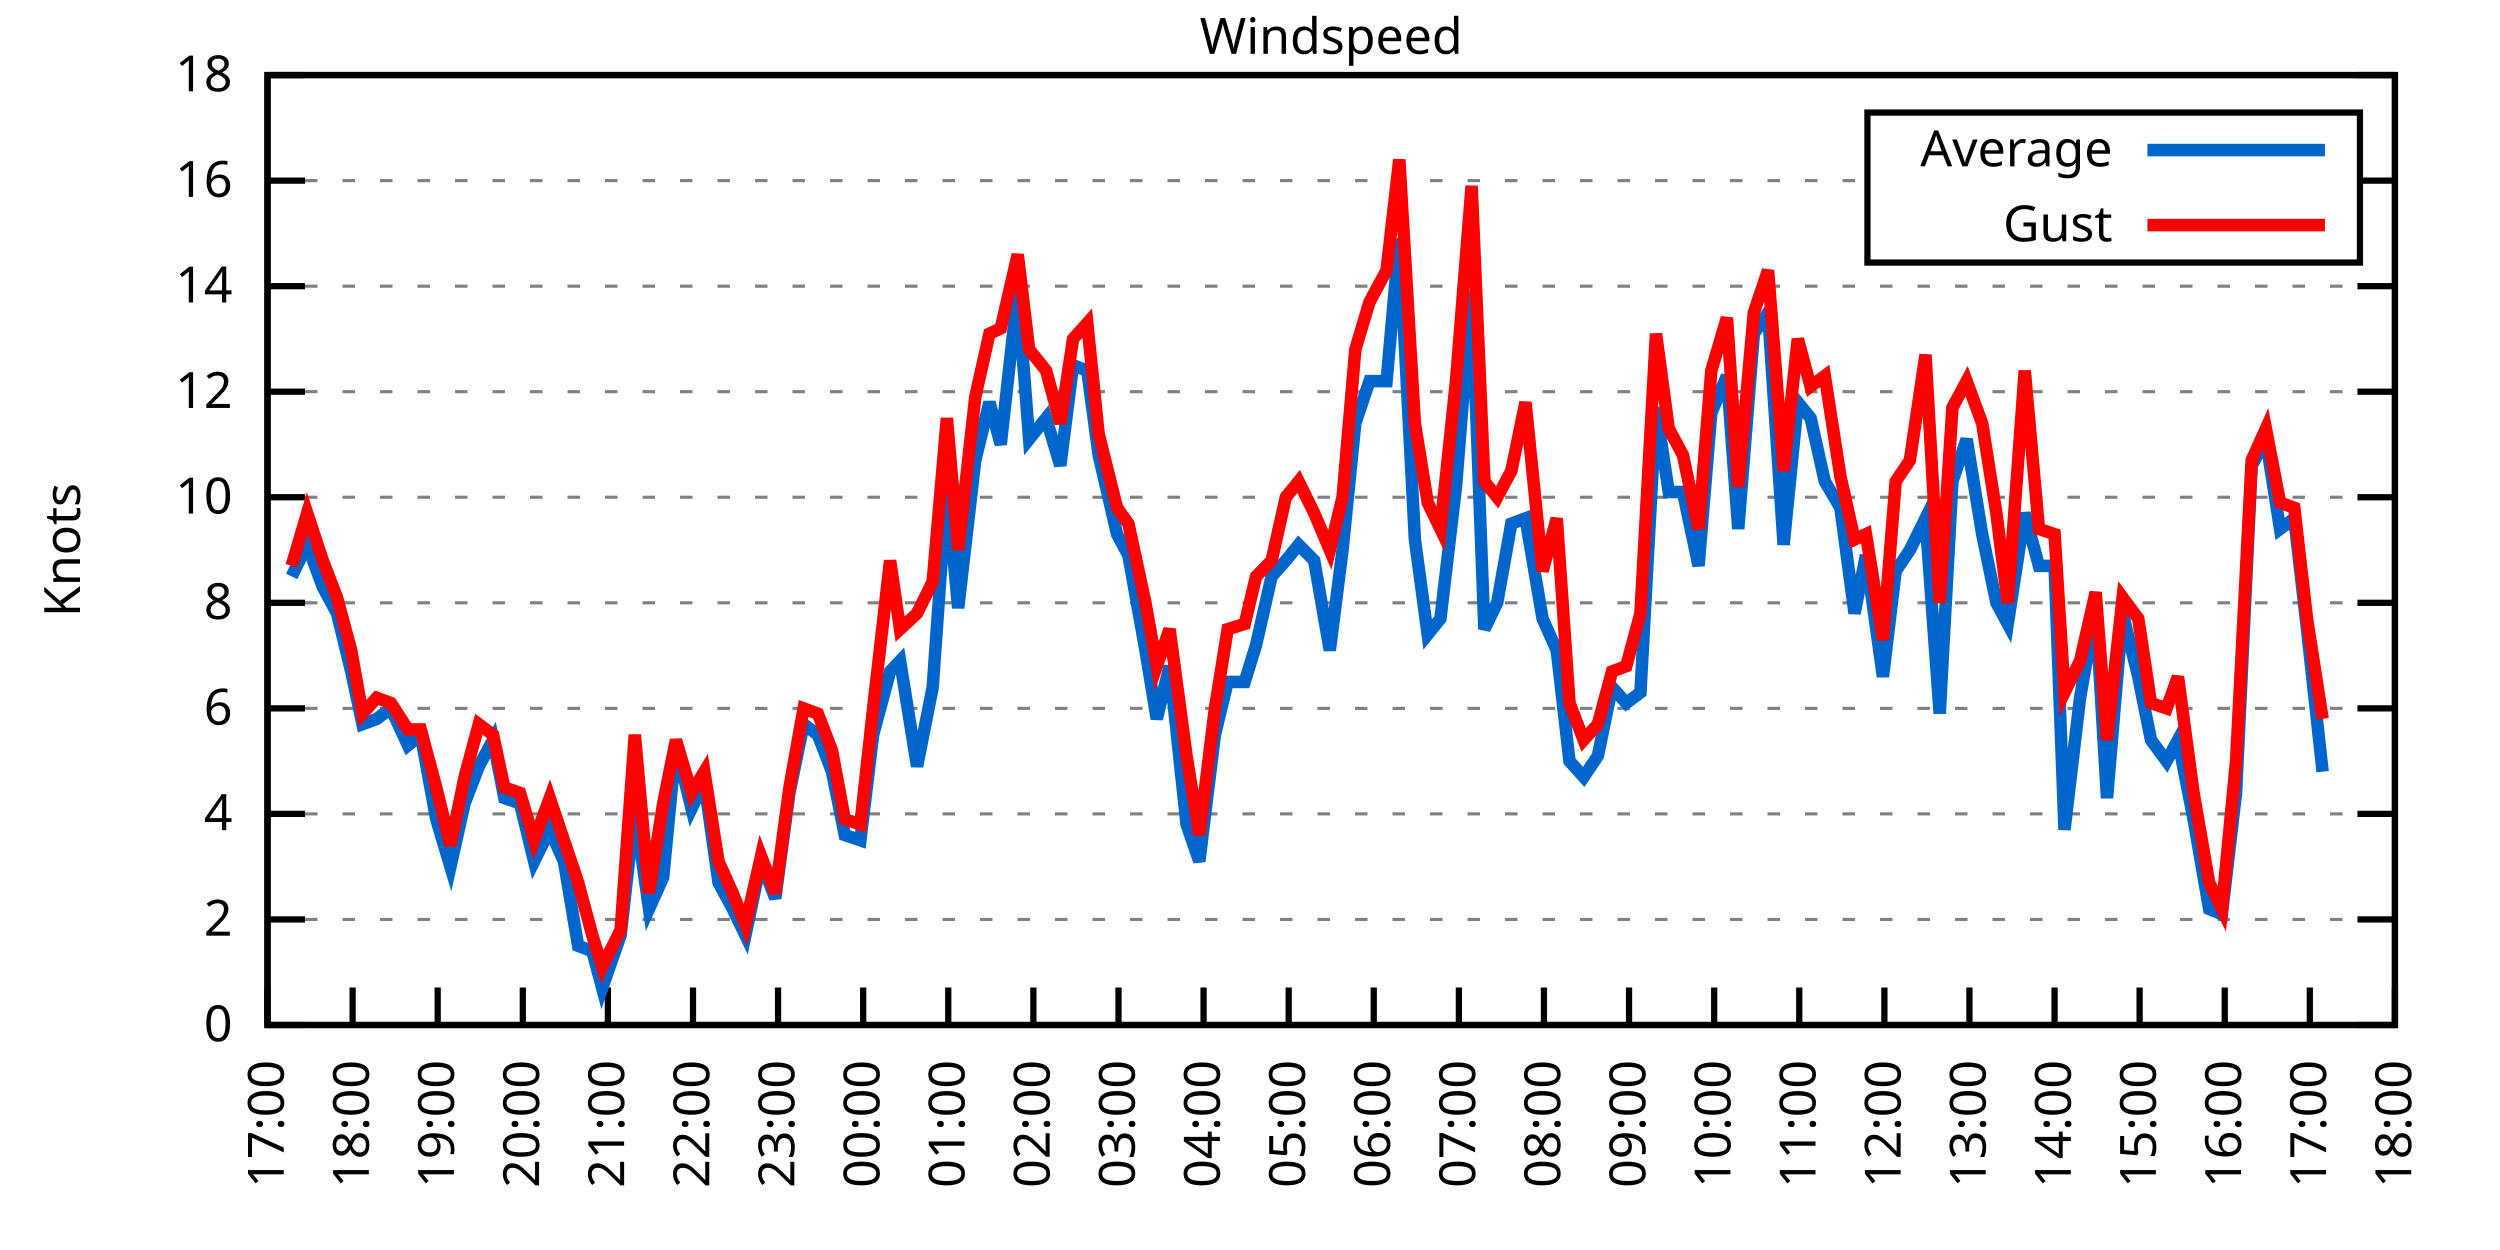
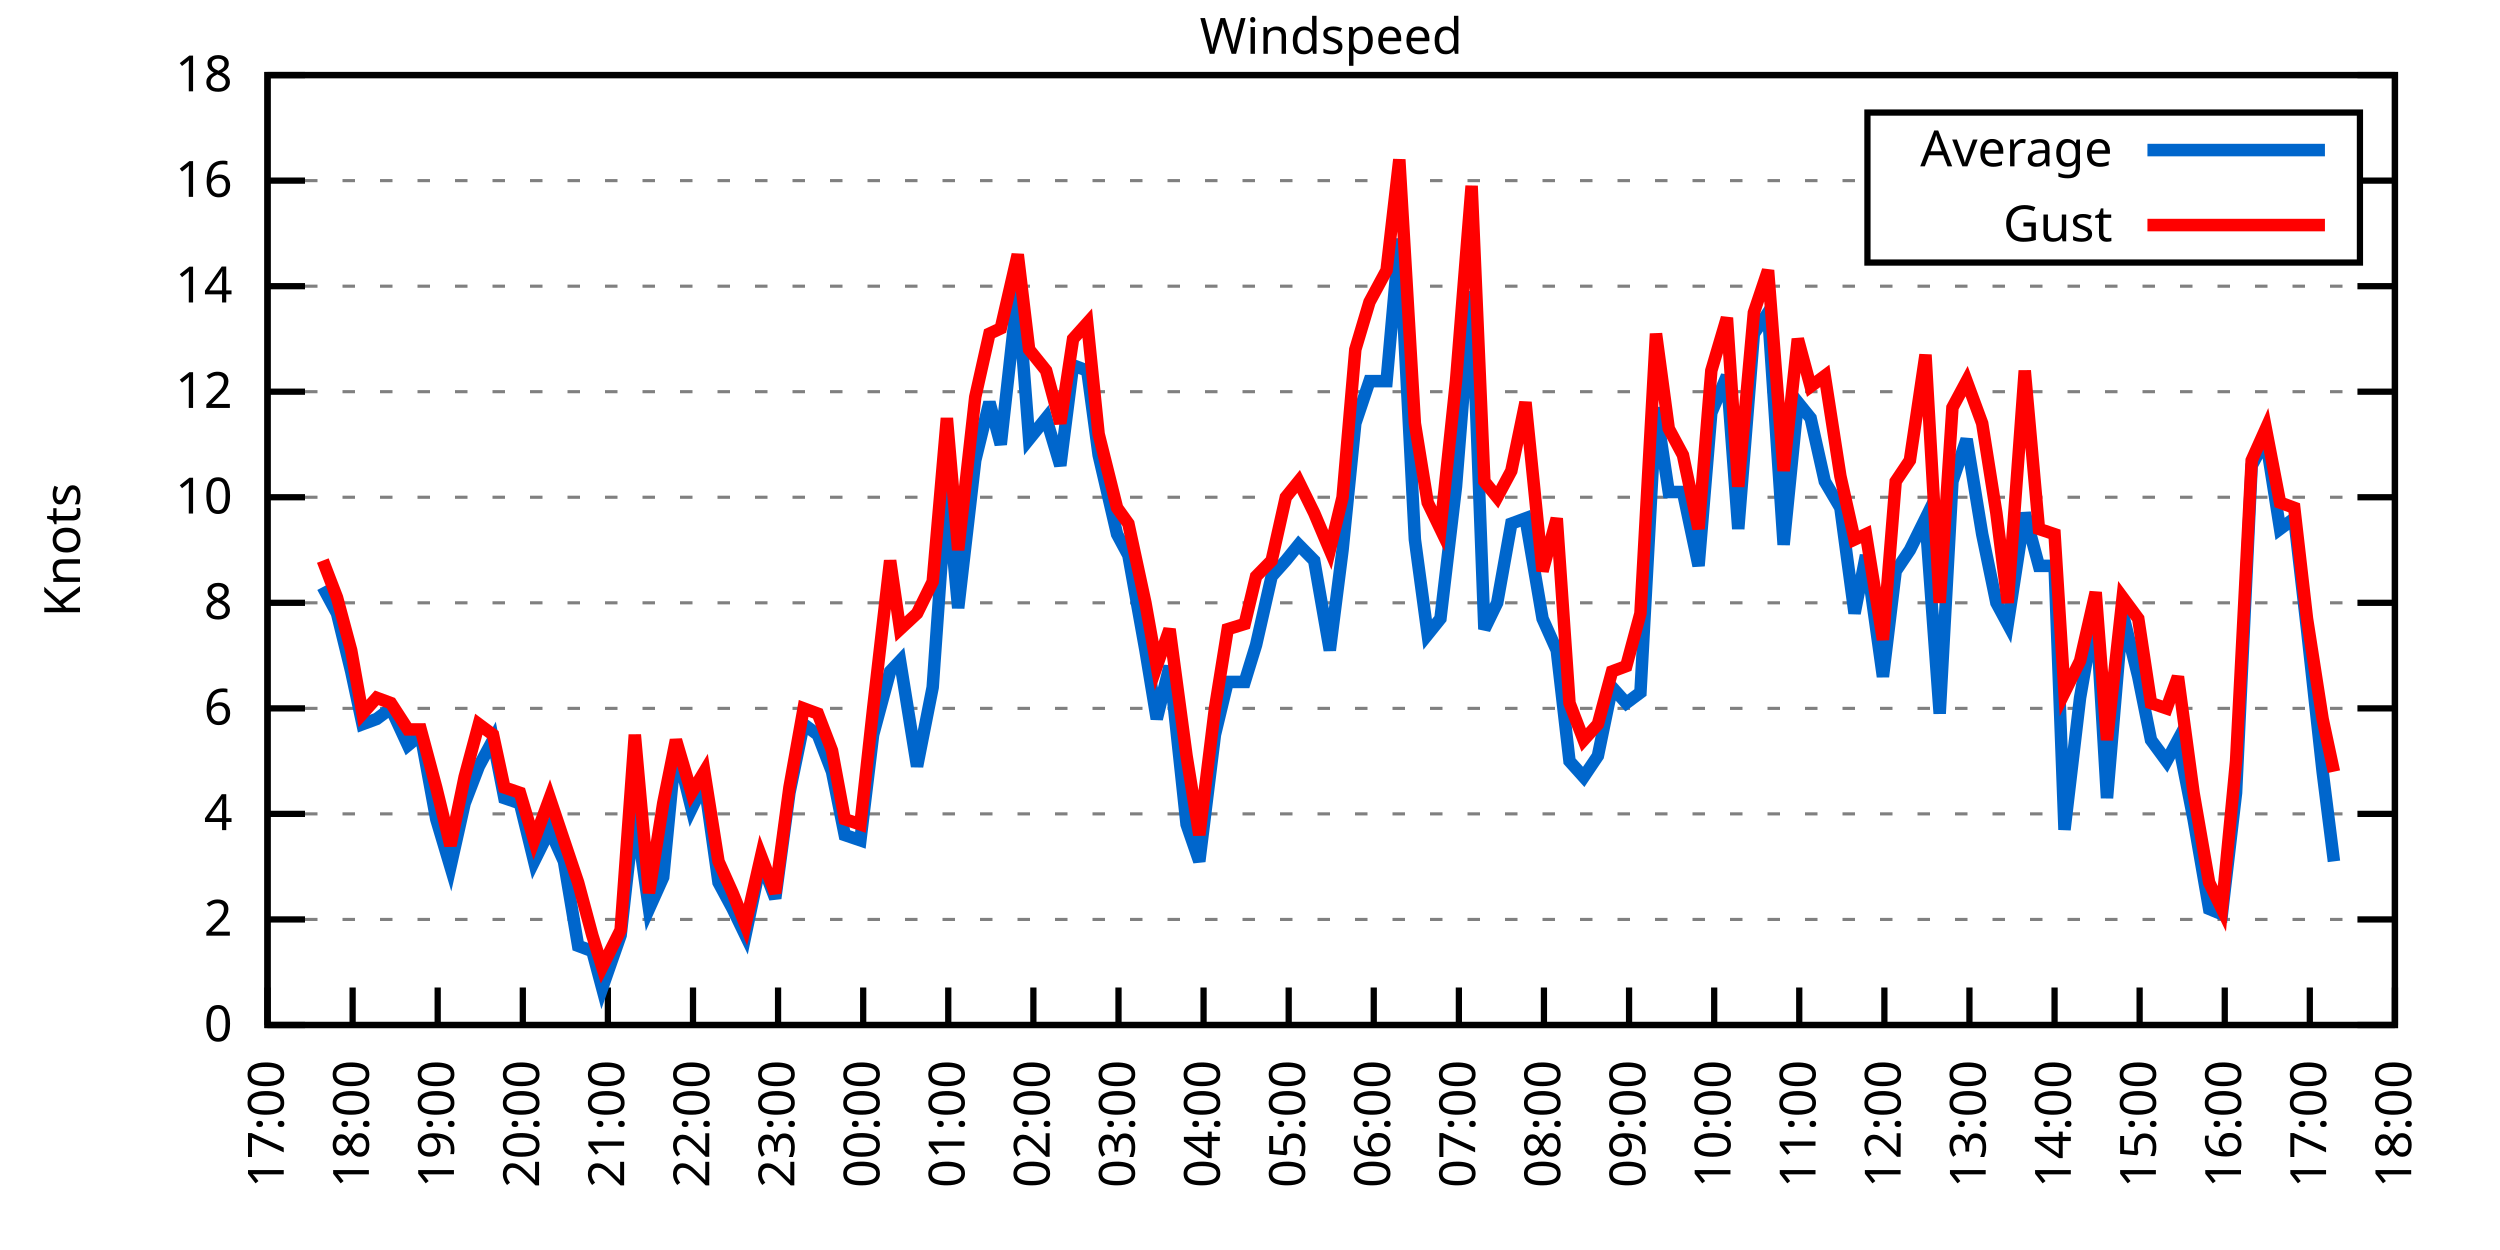
<svg xmlns="http://www.w3.org/2000/svg" xmlns:xlink="http://www.w3.org/1999/xlink" width="400" height="200" viewBox="0 0 400 200">
  <g id="gnuplot_canvas">
    <rect x="0" y="0" width="400" height="200" fill="none" />
    <defs>
      <circle id="gpDot" r="0.5" stroke-width="0.5" stroke="currentColor" />
      <path id="gpPt0" stroke-width="0.333" stroke="currentColor" d="M-1,0 h2 M0,-1 v2" />
      <path id="gpPt1" stroke-width="0.333" stroke="currentColor" d="M-1,-1 L1,1 M1,-1 L-1,1" />
      <path id="gpPt2" stroke-width="0.333" stroke="currentColor" d="M-1,0 L1,0 M0,-1 L0,1 M-1,-1 L1,1 M-1,1 L1,-1" />
      <rect id="gpPt3" stroke-width="0.333" stroke="currentColor" x="-1" y="-1" width="2" height="2" />
      <rect id="gpPt4" stroke-width="0.333" stroke="currentColor" fill="currentColor" x="-1" y="-1" width="2" height="2" />
      <circle id="gpPt5" stroke-width="0.333" stroke="currentColor" cx="0" cy="0" r="1" />
      <use xlink:href="#gpPt5" id="gpPt6" fill="currentColor" stroke="none" />
      <path id="gpPt7" stroke-width="0.333" stroke="currentColor" d="M0,-1.33 L-1.33,0.67 L1.33,0.67 z" />
      <use xlink:href="#gpPt7" id="gpPt8" fill="currentColor" stroke="none" />
      <use xlink:href="#gpPt7" id="gpPt9" stroke="currentColor" transform="rotate(180)" />
      <use xlink:href="#gpPt9" id="gpPt10" fill="currentColor" stroke="none" />
      <use xlink:href="#gpPt3" id="gpPt11" stroke="currentColor" transform="rotate(45)" />
      <use xlink:href="#gpPt11" id="gpPt12" fill="currentColor" stroke="none" />
      <path id="gpPt13" stroke-width="0.333" stroke="currentColor" d="M0,1.330 L1.265,0.411 L0.782,-1.067 L-0.782,-1.076 L-1.265,0.411 z" />
      <use xlink:href="#gpPt13" id="gpPt14" fill="currentColor" stroke="none" />
      <filter id="textbox" filterUnits="objectBoundingBox" x="0" y="0" height="1" width="1">
        <feFlood flood-color="white" flood-opacity="1" result="bgnd" />
        <feComposite in="SourceGraphic" in2="bgnd" operator="atop" />
      </filter>
      <filter id="greybox" filterUnits="objectBoundingBox" x="0" y="0" height="1" width="1">
        <feFlood flood-color="lightgrey" flood-opacity="1" result="grey" />
        <feComposite in="SourceGraphic" in2="grey" operator="atop" />
      </filter>
    </defs>
    <g fill="none" color="white" stroke="currentColor" stroke-width="1.00" stroke-linecap="butt" stroke-linejoin="miter">
</g>
    <g fill="none" color="black" stroke="currentColor" stroke-width="1.00" stroke-linecap="butt" stroke-linejoin="miter">
      <g stroke="none" shape-rendering="crispEdges">
        <polygon fill="rgb(255, 255, 255)" points="42.80,164.00 383.18,164.00 383.18,12.02 42.80,12.02 " />
      </g>
    </g>
    <g fill="none" color="black" stroke="currentColor" stroke-width="1.00" stroke-linecap="butt" stroke-linejoin="miter">
</g>
    <g fill="none" color="black" stroke="black" stroke-width="0.50" stroke-linecap="butt" stroke-linejoin="miter">
</g>
    <g fill="none" color="gray" stroke="currentColor" stroke-width="0.50" stroke-linecap="butt" stroke-linejoin="miter">
      <path stroke="gray" stroke-dasharray="2,4" class="gridline" d="M42.80,164.00 L383.19,164.00  " />
    </g>
    <g fill="none" color="gray" stroke="gray" stroke-width="1.00" stroke-linecap="butt" stroke-linejoin="miter">
</g>
    <g fill="none" color="black" stroke="currentColor" stroke-width="1.00" stroke-linecap="butt" stroke-linejoin="miter">
      <path stroke="black" d="M42.80,164.00 L48.80,164.00 M383.19,164.00 L377.19,164.00  " />
      <g transform="translate(37.20,166.60)" stroke="none" fill="black" font-family="Sans" font-size="8.00" text-anchor="end">
        <text>
          <tspan font-family="Sans"> 0</tspan>
        </text>
      </g>
    </g>
    <g fill="none" color="black" stroke="currentColor" stroke-width="1.00" stroke-linecap="butt" stroke-linejoin="miter">
</g>
    <g fill="none" color="black" stroke="black" stroke-width="0.50" stroke-linecap="butt" stroke-linejoin="miter">
</g>
    <g fill="none" color="gray" stroke="currentColor" stroke-width="0.50" stroke-linecap="butt" stroke-linejoin="miter">
      <path stroke="gray" stroke-dasharray="2,4" class="gridline" d="M42.80,147.11 L383.19,147.11  " />
    </g>
    <g fill="none" color="gray" stroke="gray" stroke-width="1.00" stroke-linecap="butt" stroke-linejoin="miter">
</g>
    <g fill="none" color="black" stroke="currentColor" stroke-width="1.00" stroke-linecap="butt" stroke-linejoin="miter">
      <path stroke="black" d="M42.80,147.11 L48.80,147.11 M383.19,147.11 L377.19,147.11  " />
      <g transform="translate(37.20,149.71)" stroke="none" fill="black" font-family="Sans" font-size="8.00" text-anchor="end">
        <text>
          <tspan font-family="Sans"> 2</tspan>
        </text>
      </g>
    </g>
    <g fill="none" color="black" stroke="currentColor" stroke-width="1.00" stroke-linecap="butt" stroke-linejoin="miter">
</g>
    <g fill="none" color="black" stroke="black" stroke-width="0.50" stroke-linecap="butt" stroke-linejoin="miter">
</g>
    <g fill="none" color="gray" stroke="currentColor" stroke-width="0.50" stroke-linecap="butt" stroke-linejoin="miter">
      <path stroke="gray" stroke-dasharray="2,4" class="gridline" d="M42.80,130.22 L383.19,130.22  " />
    </g>
    <g fill="none" color="gray" stroke="gray" stroke-width="1.00" stroke-linecap="butt" stroke-linejoin="miter">
</g>
    <g fill="none" color="black" stroke="currentColor" stroke-width="1.00" stroke-linecap="butt" stroke-linejoin="miter">
      <path stroke="black" d="M42.80,130.22 L48.80,130.22 M383.19,130.22 L377.19,130.22  " />
      <g transform="translate(37.20,132.82)" stroke="none" fill="black" font-family="Sans" font-size="8.00" text-anchor="end">
        <text>
          <tspan font-family="Sans"> 4</tspan>
        </text>
      </g>
    </g>
    <g fill="none" color="black" stroke="currentColor" stroke-width="1.00" stroke-linecap="butt" stroke-linejoin="miter">
</g>
    <g fill="none" color="black" stroke="black" stroke-width="0.50" stroke-linecap="butt" stroke-linejoin="miter">
</g>
    <g fill="none" color="gray" stroke="currentColor" stroke-width="0.50" stroke-linecap="butt" stroke-linejoin="miter">
      <path stroke="gray" stroke-dasharray="2,4" class="gridline" d="M42.80,113.34 L383.19,113.34  " />
    </g>
    <g fill="none" color="gray" stroke="gray" stroke-width="1.00" stroke-linecap="butt" stroke-linejoin="miter">
</g>
    <g fill="none" color="black" stroke="currentColor" stroke-width="1.00" stroke-linecap="butt" stroke-linejoin="miter">
      <path stroke="black" d="M42.80,113.34 L48.80,113.34 M383.19,113.34 L377.19,113.34  " />
      <g transform="translate(37.20,115.94)" stroke="none" fill="black" font-family="Sans" font-size="8.00" text-anchor="end">
        <text>
          <tspan font-family="Sans"> 6</tspan>
        </text>
      </g>
    </g>
    <g fill="none" color="black" stroke="currentColor" stroke-width="1.00" stroke-linecap="butt" stroke-linejoin="miter">
</g>
    <g fill="none" color="black" stroke="black" stroke-width="0.50" stroke-linecap="butt" stroke-linejoin="miter">
</g>
    <g fill="none" color="gray" stroke="currentColor" stroke-width="0.50" stroke-linecap="butt" stroke-linejoin="miter">
      <path stroke="gray" stroke-dasharray="2,4" class="gridline" d="M42.80,96.45 L383.19,96.45  " />
    </g>
    <g fill="none" color="gray" stroke="gray" stroke-width="1.00" stroke-linecap="butt" stroke-linejoin="miter">
</g>
    <g fill="none" color="black" stroke="currentColor" stroke-width="1.00" stroke-linecap="butt" stroke-linejoin="miter">
      <path stroke="black" d="M42.80,96.45 L48.80,96.45 M383.19,96.45 L377.19,96.45  " />
      <g transform="translate(37.20,99.05)" stroke="none" fill="black" font-family="Sans" font-size="8.00" text-anchor="end">
        <text>
          <tspan font-family="Sans"> 8</tspan>
        </text>
      </g>
    </g>
    <g fill="none" color="black" stroke="currentColor" stroke-width="1.00" stroke-linecap="butt" stroke-linejoin="miter">
</g>
    <g fill="none" color="black" stroke="black" stroke-width="0.50" stroke-linecap="butt" stroke-linejoin="miter">
</g>
    <g fill="none" color="gray" stroke="currentColor" stroke-width="0.50" stroke-linecap="butt" stroke-linejoin="miter">
      <path stroke="gray" stroke-dasharray="2,4" class="gridline" d="M42.80,79.56 L383.19,79.56  " />
    </g>
    <g fill="none" color="gray" stroke="gray" stroke-width="1.00" stroke-linecap="butt" stroke-linejoin="miter">
</g>
    <g fill="none" color="black" stroke="currentColor" stroke-width="1.00" stroke-linecap="butt" stroke-linejoin="miter">
      <path stroke="black" d="M42.80,79.56 L48.80,79.56 M383.19,79.56 L377.19,79.56  " />
      <g transform="translate(37.20,82.16)" stroke="none" fill="black" font-family="Sans" font-size="8.00" text-anchor="end">
        <text>
          <tspan font-family="Sans"> 10</tspan>
        </text>
      </g>
    </g>
    <g fill="none" color="black" stroke="currentColor" stroke-width="1.00" stroke-linecap="butt" stroke-linejoin="miter">
</g>
    <g fill="none" color="black" stroke="black" stroke-width="0.50" stroke-linecap="butt" stroke-linejoin="miter">
</g>
    <g fill="none" color="gray" stroke="currentColor" stroke-width="0.50" stroke-linecap="butt" stroke-linejoin="miter">
      <path stroke="gray" stroke-dasharray="2,4" class="gridline" d="M42.80,62.67 L383.19,62.67  " />
    </g>
    <g fill="none" color="gray" stroke="gray" stroke-width="1.00" stroke-linecap="butt" stroke-linejoin="miter">
</g>
    <g fill="none" color="black" stroke="currentColor" stroke-width="1.00" stroke-linecap="butt" stroke-linejoin="miter">
      <path stroke="black" d="M42.80,62.67 L48.80,62.67 M383.19,62.67 L377.19,62.67  " />
      <g transform="translate(37.20,65.27)" stroke="none" fill="black" font-family="Sans" font-size="8.00" text-anchor="end">
        <text>
          <tspan font-family="Sans"> 12</tspan>
        </text>
      </g>
    </g>
    <g fill="none" color="black" stroke="currentColor" stroke-width="1.00" stroke-linecap="butt" stroke-linejoin="miter">
</g>
    <g fill="none" color="black" stroke="black" stroke-width="0.50" stroke-linecap="butt" stroke-linejoin="miter">
</g>
    <g fill="none" color="gray" stroke="currentColor" stroke-width="0.50" stroke-linecap="butt" stroke-linejoin="miter">
      <path stroke="gray" stroke-dasharray="2,4" class="gridline" d="M42.80,45.79 L383.19,45.79  " />
    </g>
    <g fill="none" color="gray" stroke="gray" stroke-width="1.00" stroke-linecap="butt" stroke-linejoin="miter">
</g>
    <g fill="none" color="black" stroke="currentColor" stroke-width="1.00" stroke-linecap="butt" stroke-linejoin="miter">
      <path stroke="black" d="M42.80,45.79 L48.80,45.79 M383.19,45.79 L377.19,45.79  " />
      <g transform="translate(37.20,48.39)" stroke="none" fill="black" font-family="Sans" font-size="8.00" text-anchor="end">
        <text>
          <tspan font-family="Sans"> 14</tspan>
        </text>
      </g>
    </g>
    <g fill="none" color="black" stroke="currentColor" stroke-width="1.00" stroke-linecap="butt" stroke-linejoin="miter">
</g>
    <g fill="none" color="black" stroke="black" stroke-width="0.50" stroke-linecap="butt" stroke-linejoin="miter">
</g>
    <g fill="none" color="gray" stroke="currentColor" stroke-width="0.50" stroke-linecap="butt" stroke-linejoin="miter">
      <path stroke="gray" stroke-dasharray="2,4" class="gridline" d="M42.80,28.90 L298.79,28.90 M377.59,28.90 L383.19,28.90  " />
    </g>
    <g fill="none" color="gray" stroke="gray" stroke-width="1.00" stroke-linecap="butt" stroke-linejoin="miter">
</g>
    <g fill="none" color="black" stroke="currentColor" stroke-width="1.00" stroke-linecap="butt" stroke-linejoin="miter">
      <path stroke="black" d="M42.80,28.90 L48.80,28.90 M383.19,28.90 L377.19,28.90  " />
      <g transform="translate(37.20,31.50)" stroke="none" fill="black" font-family="Sans" font-size="8.00" text-anchor="end">
        <text>
          <tspan font-family="Sans"> 16</tspan>
        </text>
      </g>
    </g>
    <g fill="none" color="black" stroke="currentColor" stroke-width="1.00" stroke-linecap="butt" stroke-linejoin="miter">
</g>
    <g fill="none" color="black" stroke="black" stroke-width="0.50" stroke-linecap="butt" stroke-linejoin="miter">
</g>
    <g fill="none" color="gray" stroke="currentColor" stroke-width="0.50" stroke-linecap="butt" stroke-linejoin="miter">
      <path stroke="gray" stroke-dasharray="2,4" class="gridline" d="M42.80,12.01 L383.19,12.01  " />
    </g>
    <g fill="none" color="gray" stroke="gray" stroke-width="1.00" stroke-linecap="butt" stroke-linejoin="miter">
</g>
    <g fill="none" color="black" stroke="currentColor" stroke-width="1.00" stroke-linecap="butt" stroke-linejoin="miter">
      <path stroke="black" d="M42.80,12.01 L48.80,12.01 M383.19,12.01 L377.19,12.01  " />
      <g transform="translate(37.20,14.61)" stroke="none" fill="black" font-family="Sans" font-size="8.00" text-anchor="end">
        <text>
          <tspan font-family="Sans"> 18</tspan>
        </text>
      </g>
    </g>
    <g fill="none" color="black" stroke="currentColor" stroke-width="1.00" stroke-linecap="butt" stroke-linejoin="miter">
      <path stroke="black" d="M42.80,164.00 L42.80,158.00  " />
      <g transform="translate(45.40,169.60) rotate(270.00)" stroke="none" fill="black" font-family="Sans" font-size="8.00" text-anchor="end">
        <text>
          <tspan font-family="Sans">17:00</tspan>
        </text>
      </g>
    </g>
    <g fill="none" color="black" stroke="currentColor" stroke-width="1.00" stroke-linecap="butt" stroke-linejoin="miter">
      <path stroke="black" d="M56.42,164.00 L56.42,158.00  " />
      <g transform="translate(59.02,169.60) rotate(270.00)" stroke="none" fill="black" font-family="Sans" font-size="8.00" text-anchor="end">
        <text>
          <tspan font-family="Sans">18:00</tspan>
        </text>
      </g>
    </g>
    <g fill="none" color="black" stroke="currentColor" stroke-width="1.00" stroke-linecap="butt" stroke-linejoin="miter">
      <path stroke="black" d="M70.03,164.00 L70.03,158.00  " />
      <g transform="translate(72.63,169.60) rotate(270.00)" stroke="none" fill="black" font-family="Sans" font-size="8.00" text-anchor="end">
        <text>
          <tspan font-family="Sans">19:00</tspan>
        </text>
      </g>
    </g>
    <g fill="none" color="black" stroke="currentColor" stroke-width="1.00" stroke-linecap="butt" stroke-linejoin="miter">
      <path stroke="black" d="M83.65,164.00 L83.65,158.00  " />
      <g transform="translate(86.25,169.60) rotate(270.00)" stroke="none" fill="black" font-family="Sans" font-size="8.00" text-anchor="end">
        <text>
          <tspan font-family="Sans">20:00</tspan>
        </text>
      </g>
    </g>
    <g fill="none" color="black" stroke="currentColor" stroke-width="1.00" stroke-linecap="butt" stroke-linejoin="miter">
      <path stroke="black" d="M97.26,164.00 L97.26,158.00  " />
      <g transform="translate(99.86,169.60) rotate(270.00)" stroke="none" fill="black" font-family="Sans" font-size="8.00" text-anchor="end">
        <text>
          <tspan font-family="Sans">21:00</tspan>
        </text>
      </g>
    </g>
    <g fill="none" color="black" stroke="currentColor" stroke-width="1.00" stroke-linecap="butt" stroke-linejoin="miter">
      <path stroke="black" d="M110.88,164.00 L110.88,158.00  " />
      <g transform="translate(113.48,169.60) rotate(270.00)" stroke="none" fill="black" font-family="Sans" font-size="8.00" text-anchor="end">
        <text>
          <tspan font-family="Sans">22:00</tspan>
        </text>
      </g>
    </g>
    <g fill="none" color="black" stroke="currentColor" stroke-width="1.00" stroke-linecap="butt" stroke-linejoin="miter">
      <path stroke="black" d="M124.49,164.00 L124.49,158.00  " />
      <g transform="translate(127.09,169.60) rotate(270.00)" stroke="none" fill="black" font-family="Sans" font-size="8.00" text-anchor="end">
        <text>
          <tspan font-family="Sans">23:00</tspan>
        </text>
      </g>
    </g>
    <g fill="none" color="black" stroke="currentColor" stroke-width="1.00" stroke-linecap="butt" stroke-linejoin="miter">
      <path stroke="black" d="M138.11,164.00 L138.11,158.00  " />
      <g transform="translate(140.71,169.60) rotate(270.00)" stroke="none" fill="black" font-family="Sans" font-size="8.00" text-anchor="end">
        <text>
          <tspan font-family="Sans">00:00</tspan>
        </text>
      </g>
    </g>
    <g fill="none" color="black" stroke="currentColor" stroke-width="1.00" stroke-linecap="butt" stroke-linejoin="miter">
      <path stroke="black" d="M151.72,164.00 L151.72,158.00  " />
      <g transform="translate(154.32,169.60) rotate(270.00)" stroke="none" fill="black" font-family="Sans" font-size="8.00" text-anchor="end">
        <text>
          <tspan font-family="Sans">01:00</tspan>
        </text>
      </g>
    </g>
    <g fill="none" color="black" stroke="currentColor" stroke-width="1.00" stroke-linecap="butt" stroke-linejoin="miter">
      <path stroke="black" d="M165.34,164.00 L165.34,158.00  " />
      <g transform="translate(167.94,169.60) rotate(270.00)" stroke="none" fill="black" font-family="Sans" font-size="8.00" text-anchor="end">
        <text>
          <tspan font-family="Sans">02:00</tspan>
        </text>
      </g>
    </g>
    <g fill="none" color="black" stroke="currentColor" stroke-width="1.00" stroke-linecap="butt" stroke-linejoin="miter">
      <path stroke="black" d="M178.96,164.00 L178.96,158.00  " />
      <g transform="translate(181.56,169.60) rotate(270.00)" stroke="none" fill="black" font-family="Sans" font-size="8.00" text-anchor="end">
        <text>
          <tspan font-family="Sans">03:00</tspan>
        </text>
      </g>
    </g>
    <g fill="none" color="black" stroke="currentColor" stroke-width="1.00" stroke-linecap="butt" stroke-linejoin="miter">
      <path stroke="black" d="M192.57,164.00 L192.57,158.00  " />
      <g transform="translate(195.17,169.60) rotate(270.00)" stroke="none" fill="black" font-family="Sans" font-size="8.00" text-anchor="end">
        <text>
          <tspan font-family="Sans">04:00</tspan>
        </text>
      </g>
    </g>
    <g fill="none" color="black" stroke="currentColor" stroke-width="1.00" stroke-linecap="butt" stroke-linejoin="miter">
      <path stroke="black" d="M206.19,164.00 L206.19,158.00  " />
      <g transform="translate(208.79,169.60) rotate(270.00)" stroke="none" fill="black" font-family="Sans" font-size="8.00" text-anchor="end">
        <text>
          <tspan font-family="Sans">05:00</tspan>
        </text>
      </g>
    </g>
    <g fill="none" color="black" stroke="currentColor" stroke-width="1.00" stroke-linecap="butt" stroke-linejoin="miter">
      <path stroke="black" d="M219.80,164.00 L219.80,158.00  " />
      <g transform="translate(222.40,169.60) rotate(270.00)" stroke="none" fill="black" font-family="Sans" font-size="8.00" text-anchor="end">
        <text>
          <tspan font-family="Sans">06:00</tspan>
        </text>
      </g>
    </g>
    <g fill="none" color="black" stroke="currentColor" stroke-width="1.00" stroke-linecap="butt" stroke-linejoin="miter">
      <path stroke="black" d="M233.42,164.00 L233.42,158.00  " />
      <g transform="translate(236.02,169.60) rotate(270.00)" stroke="none" fill="black" font-family="Sans" font-size="8.00" text-anchor="end">
        <text>
          <tspan font-family="Sans">07:00</tspan>
        </text>
      </g>
    </g>
    <g fill="none" color="black" stroke="currentColor" stroke-width="1.00" stroke-linecap="butt" stroke-linejoin="miter">
      <path stroke="black" d="M247.03,164.00 L247.03,158.00  " />
      <g transform="translate(249.63,169.60) rotate(270.00)" stroke="none" fill="black" font-family="Sans" font-size="8.00" text-anchor="end">
        <text>
          <tspan font-family="Sans">08:00</tspan>
        </text>
      </g>
    </g>
    <g fill="none" color="black" stroke="currentColor" stroke-width="1.00" stroke-linecap="butt" stroke-linejoin="miter">
      <path stroke="black" d="M260.65,164.00 L260.65,158.00  " />
      <g transform="translate(263.25,169.60) rotate(270.00)" stroke="none" fill="black" font-family="Sans" font-size="8.00" text-anchor="end">
        <text>
          <tspan font-family="Sans">09:00</tspan>
        </text>
      </g>
    </g>
    <g fill="none" color="black" stroke="currentColor" stroke-width="1.00" stroke-linecap="butt" stroke-linejoin="miter">
      <path stroke="black" d="M274.27,164.00 L274.27,158.00  " />
      <g transform="translate(276.87,169.60) rotate(270.00)" stroke="none" fill="black" font-family="Sans" font-size="8.00" text-anchor="end">
        <text>
          <tspan font-family="Sans">10:00</tspan>
        </text>
      </g>
    </g>
    <g fill="none" color="black" stroke="currentColor" stroke-width="1.00" stroke-linecap="butt" stroke-linejoin="miter">
      <path stroke="black" d="M287.88,164.00 L287.88,158.00  " />
      <g transform="translate(290.48,169.60) rotate(270.00)" stroke="none" fill="black" font-family="Sans" font-size="8.00" text-anchor="end">
        <text>
          <tspan font-family="Sans">11:00</tspan>
        </text>
      </g>
    </g>
    <g fill="none" color="black" stroke="currentColor" stroke-width="1.00" stroke-linecap="butt" stroke-linejoin="miter">
      <path stroke="black" d="M301.50,164.00 L301.50,158.00  " />
      <g transform="translate(304.10,169.60) rotate(270.00)" stroke="none" fill="black" font-family="Sans" font-size="8.00" text-anchor="end">
        <text>
          <tspan font-family="Sans">12:00</tspan>
        </text>
      </g>
    </g>
    <g fill="none" color="black" stroke="currentColor" stroke-width="1.00" stroke-linecap="butt" stroke-linejoin="miter">
      <path stroke="black" d="M315.11,164.00 L315.11,158.00  " />
      <g transform="translate(317.71,169.60) rotate(270.00)" stroke="none" fill="black" font-family="Sans" font-size="8.00" text-anchor="end">
        <text>
          <tspan font-family="Sans">13:00</tspan>
        </text>
      </g>
    </g>
    <g fill="none" color="black" stroke="currentColor" stroke-width="1.00" stroke-linecap="butt" stroke-linejoin="miter">
      <path stroke="black" d="M328.73,164.00 L328.73,158.00  " />
      <g transform="translate(331.33,169.60) rotate(270.00)" stroke="none" fill="black" font-family="Sans" font-size="8.00" text-anchor="end">
        <text>
          <tspan font-family="Sans">14:00</tspan>
        </text>
      </g>
    </g>
    <g fill="none" color="black" stroke="currentColor" stroke-width="1.00" stroke-linecap="butt" stroke-linejoin="miter">
      <path stroke="black" d="M342.34,164.00 L342.34,158.00  " />
      <g transform="translate(344.94,169.60) rotate(270.00)" stroke="none" fill="black" font-family="Sans" font-size="8.00" text-anchor="end">
        <text>
          <tspan font-family="Sans">15:00</tspan>
        </text>
      </g>
    </g>
    <g fill="none" color="black" stroke="currentColor" stroke-width="1.00" stroke-linecap="butt" stroke-linejoin="miter">
      <path stroke="black" d="M355.96,164.00 L355.96,158.00  " />
      <g transform="translate(358.56,169.60) rotate(270.00)" stroke="none" fill="black" font-family="Sans" font-size="8.00" text-anchor="end">
        <text>
          <tspan font-family="Sans">16:00</tspan>
        </text>
      </g>
    </g>
    <g fill="none" color="black" stroke="currentColor" stroke-width="1.00" stroke-linecap="butt" stroke-linejoin="miter">
      <path stroke="black" d="M369.57,164.00 L369.57,158.00  " />
      <g transform="translate(372.17,169.60) rotate(270.00)" stroke="none" fill="black" font-family="Sans" font-size="8.00" text-anchor="end">
        <text>
          <tspan font-family="Sans">17:00</tspan>
        </text>
      </g>
    </g>
    <g fill="none" color="black" stroke="currentColor" stroke-width="1.00" stroke-linecap="butt" stroke-linejoin="miter">
      <path stroke="black" d="M383.19,164.00 L383.19,158.00  " />
      <g transform="translate(385.79,169.60) rotate(270.00)" stroke="none" fill="black" font-family="Sans" font-size="8.00" text-anchor="end">
        <text>
          <tspan font-family="Sans">18:00</tspan>
        </text>
      </g>
    </g>
    <g fill="none" color="black" stroke="currentColor" stroke-width="1.00" stroke-linecap="butt" stroke-linejoin="miter">
</g>
    <g fill="none" color="black" stroke="currentColor" stroke-width="1.00" stroke-linecap="butt" stroke-linejoin="miter">
      <path stroke="black" d="M42.80,12.01 L42.80,164.00 L383.19,164.00 L383.19,12.01 L42.80,12.01 Z  " />
    </g>
    <g fill="none" color="black" stroke="currentColor" stroke-width="1.00" stroke-linecap="butt" stroke-linejoin="miter">
</g>
    <g fill="none" color="black" stroke="currentColor" stroke-width="1.00" stroke-linecap="butt" stroke-linejoin="miter">
      <path stroke="black" d="M298.79,42.01 L298.79,18.01 L377.59,18.01 L377.59,42.01 L298.79,42.01 Z  " />
    </g>
    <g id="Windspeed_plot_1">
      <g fill="none" color="white" stroke="black" stroke-width="2.00" stroke-linecap="butt" stroke-linejoin="miter">
</g>
      <g fill="none" color="black" stroke="currentColor" stroke-width="2.00" stroke-linecap="butt" stroke-linejoin="miter">
        <g transform="translate(337.99,26.61)" stroke="none" fill="black" font-family="Sans" font-size="8.00" text-anchor="end">
          <text>
            <tspan font-family="Sans">Average</tspan>
          </text>
        </g>
      </g>
      <g fill="none" color="black" stroke="currentColor" stroke-width="2.00" stroke-linecap="butt" stroke-linejoin="miter">
-         <path stroke="rgb(  0, 102, 204)" d="M343.59,24.01 L371.99,24.01 M46.66,92.23 L49.15,87.16 L51.65,93.92 L53.92,98.14 L56.19,107.43 L58.00,115.87   L60.27,115.03 L62.54,113.34 L65.27,119.25 L67.31,117.56 L69.80,131.07 L72.07,138.67 L74.34,128.54 L76.61,122.62   L78.88,118.40 L80.70,127.69 L83.19,128.54 L85.46,137.82 L87.96,132.76 L90.23,137.82 L92.50,151.33 L94.77,152.18   L96.35,158.09 L99.30,149.65 L101.57,129.38 L103.84,145.42 L106.11,140.36 L108.15,119.25 L110.65,129.38 L112.69,125.16   L114.96,141.20 L117.23,145.42 L119.27,149.65 L121.77,137.82 L124.04,143.73 L126.31,126.85 L128.58,115.87 L130.85,117.56   L133.12,123.47 L135.16,133.60 L137.66,134.45 L139.70,117.56 L142.42,107.43 L144.01,105.74 L146.73,122.62 L149.23,109.96   L151.50,77.87 L153.31,97.29 L156.04,73.65 L158.31,64.36 L160.12,71.12 L162.84,46.63 L164.66,70.27 L167.38,66.90   L169.65,74.49 L171.69,58.45 L173.96,59.30 L175.78,72.81 L178.73,85.47 L180.54,88.85 L183.27,104.05 L185.08,115.03   L187.13,106.58 L189.85,131.91 L191.89,137.82 L194.39,117.56 L196.43,109.11 L199.15,109.11 L200.97,103.20 L203.46,92.23   L205.73,89.69 L207.78,87.16 L210.27,89.69 L212.77,104.05 L214.81,88.00 L216.85,67.74 L219.12,60.98 L221.85,60.98   L223.89,38.19 L226.38,86.32 L228.43,101.52 L230.47,98.98 L232.96,77.87 L235.46,46.63 L237.50,100.67 L239.55,96.45   L241.81,83.78 L244.08,82.94 L246.81,98.98 L249.08,104.05 L251.12,121.78 L253.39,124.31 L255.66,120.94 L257.93,109.96   L260.20,112.49 L262.47,110.80 L264.96,65.21 L267.00,78.72 L269.27,78.72 L271.77,90.54 L273.81,66.05 L276.31,60.14   L278.12,84.63 L280.62,53.39 L282.89,50.01 L285.38,87.16 L287.65,64.36 L289.70,66.90 L291.97,77.03 L294.46,81.25   L296.73,98.14 L298.55,88.85 L301.27,108.27 L303.31,91.38 L305.58,88.00 L308.08,82.94 L310.35,114.18 L312.39,77.03   L314.66,70.27 L317.15,85.47 L319.42,96.45 L321.24,99.83 L323.96,82.09 L326.23,90.54 L328.73,90.54 L330.32,132.76   L332.81,111.65 L335.31,97.29 L337.12,127.69 L339.62,98.14 L342.12,108.27 L344.16,118.40 L346.65,121.78 L348.47,118.40   L350.97,131.07 L353.46,145.42 L355.50,146.27 L357.77,126.85 L360.27,74.49 L362.54,70.27 L364.81,84.63 L367.08,82.94   L369.12,100.67 L371.62,123.47  " />
+         <path stroke="rgb(  0, 102, 204)" d="M343.59,24.01 L371.99,24.01 M51.65,93.92 L53.92,98.14 L56.19,107.43 L58.00,115.87 L60.27,115.03 L62.54,113.34   L65.27,119.25 L67.31,117.56 L69.80,131.07 L72.07,138.67 L74.34,128.54 L76.61,122.62 L78.88,118.40 L80.70,127.69   L83.19,128.54 L85.46,137.82 L87.96,132.76 L90.23,137.82 L92.50,151.33 L94.77,152.18 L96.35,158.09 L99.30,149.65   L101.57,129.38 L103.84,145.42 L106.11,140.36 L108.15,119.25 L110.65,129.38 L112.69,125.16 L114.96,141.20 L117.23,145.42   L119.27,149.65 L121.77,137.82 L124.04,143.73 L126.31,126.85 L128.58,115.87 L130.85,117.56 L133.12,123.47 L135.16,133.60   L137.66,134.45 L139.70,117.56 L142.42,107.43 L144.01,105.74 L146.73,122.62 L149.23,109.96 L151.50,77.87 L153.31,97.29   L156.04,73.65 L158.31,64.36 L160.12,71.12 L162.84,46.63 L164.66,70.27 L167.38,66.90 L169.65,74.49 L171.69,58.45   L173.96,59.30 L175.78,72.81 L178.73,85.47 L180.54,88.85 L183.27,104.05 L185.08,115.03 L187.13,106.58 L189.85,131.91   L191.89,137.82 L194.39,117.56 L196.43,109.11 L199.15,109.11 L200.97,103.20 L203.46,92.23 L205.73,89.69 L207.78,87.16   L210.27,89.69 L212.77,104.05 L214.81,88.00 L216.85,67.74 L219.12,60.98 L221.85,60.98 L223.89,38.19 L226.38,86.32   L228.43,101.52 L230.47,98.98 L232.96,77.87 L235.46,46.63 L237.50,100.67 L239.55,96.45 L241.81,83.78 L244.08,82.94   L246.81,98.98 L249.08,104.05 L251.12,121.78 L253.39,124.31 L255.66,120.94 L257.93,109.96 L260.20,112.49 L262.47,110.80   L264.96,65.21 L267.00,78.72 L269.27,78.72 L271.77,90.54 L273.81,66.05 L276.31,60.14 L278.12,84.63 L280.62,53.39   L282.89,50.01 L285.38,87.16 L287.65,64.36 L289.70,66.90 L291.97,77.03 L294.46,81.25 L296.73,98.14 L298.55,88.85   L301.27,108.27 L303.31,91.38 L305.58,88.00 L308.08,82.94 L310.35,114.18 L312.39,77.03 L314.66,70.27 L317.15,85.47   L319.42,96.45 L321.24,99.83 L323.96,82.09 L326.23,90.54 L328.73,90.54 L330.32,132.76 L332.81,111.65 L335.31,97.29   L337.12,127.69 L339.62,98.14 L342.12,108.27 L344.16,118.40 L346.65,121.78 L348.47,118.40 L350.97,131.07 L353.46,145.42   L355.50,146.27 L357.77,126.85 L360.27,74.49 L362.54,70.27 L364.81,84.63 L367.08,82.94 L369.12,100.67 L371.62,123.47   L373.43,137.82  " />
      </g>
    </g>
    <g id="Windspeed_plot_2">
      <g fill="none" color="black" stroke="currentColor" stroke-width="2.00" stroke-linecap="butt" stroke-linejoin="miter">
        <g transform="translate(337.99,38.61)" stroke="none" fill="black" font-family="Sans" font-size="8.00" text-anchor="end">
          <text>
            <tspan font-family="Sans">Gust</tspan>
          </text>
        </g>
      </g>
      <g fill="none" color="black" stroke="currentColor" stroke-width="2.00" stroke-linecap="butt" stroke-linejoin="miter">
-         <path stroke="rgb(255,   0,   0)" d="M343.59,36.01 L371.99,36.01 M46.66,90.54 L49.15,82.09 L51.65,89.69 L53.92,95.60 L56.19,104.05 L58.00,114.18   L60.27,111.65 L62.54,112.49 L65.27,116.71 L67.31,116.71 L69.80,126.00 L72.07,135.29 L74.34,124.31 L76.61,115.87   L78.88,117.56 L80.70,126.00 L83.19,126.85 L85.46,134.45 L87.96,127.69 L90.23,134.45 L92.50,141.20 L94.77,149.65   L96.35,154.71 L99.30,148.80 L101.57,117.56 L103.84,142.89 L106.11,128.54 L108.15,118.40 L110.65,126.85 L112.69,123.47   L114.96,137.82 L117.23,142.89 L119.27,147.96 L121.77,136.98 L124.04,142.89 L126.31,126.00 L128.58,113.34 L130.85,114.18   L133.12,120.09 L135.16,131.07 L137.66,131.91 L139.70,113.34 L142.42,89.69 L144.01,100.67 L146.73,98.14 L149.23,93.07   L151.50,66.90 L153.31,88.00 L156.04,63.52 L158.31,53.39 L160.12,52.54 L162.84,40.72 L164.66,55.92 L167.38,59.30   L169.65,67.74 L171.69,54.23 L173.96,51.70 L175.78,69.43 L178.73,81.25 L180.54,83.78 L183.27,96.45 L185.08,106.58   L187.13,100.67 L189.85,120.94 L191.89,133.60 L194.39,113.34 L196.43,100.67 L199.15,99.83 L200.97,92.23 L203.46,89.69   L205.73,79.56 L207.78,77.03 L210.27,82.09 L212.77,88.00 L214.81,79.56 L216.85,55.92 L219.12,48.32 L221.85,43.25   L223.89,25.52 L226.38,67.74 L228.43,80.41 L230.47,84.63 L232.96,60.98 L235.46,29.74 L237.50,77.03 L239.55,79.56   L241.81,75.34 L244.08,64.36 L246.81,91.38 L249.08,82.94 L251.12,112.49 L253.39,118.40 L255.66,115.87 L257.93,107.43   L260.20,106.58 L262.47,98.14 L264.96,53.39 L267.00,68.58 L269.27,72.81 L271.77,84.63 L273.81,59.30 L276.31,50.85   L278.12,77.87 L280.62,50.01 L282.89,43.25 L285.38,75.34 L287.65,54.23 L289.70,61.83 L291.97,60.14 L294.46,76.18   L296.73,86.32 L298.55,85.47 L301.27,102.36 L303.31,77.03 L305.58,73.65 L308.08,56.76 L310.35,96.45 L312.39,65.21   L314.66,60.98 L317.15,67.74 L319.42,82.09 L321.24,96.45 L323.96,59.30 L326.23,84.63 L328.73,85.47 L330.32,110.80   L332.81,105.74 L335.31,94.76 L337.12,118.40 L339.62,95.60 L342.12,98.98 L344.16,112.49 L346.65,113.34 L348.47,108.27   L350.97,126.85 L353.46,141.20 L355.50,145.42 L357.77,121.78 L360.27,73.65 L362.54,68.58 L364.81,80.41 L367.08,81.25   L369.12,98.98 L371.62,115.03  " />
+         <path stroke="rgb(255,   0,   0)" d="M343.59,36.01 L371.99,36.01 M51.65,89.69 L53.92,95.60 L56.19,104.05 L58.00,114.18 L60.27,111.65 L62.54,112.49   L65.27,116.71 L67.31,116.71 L69.80,126.00 L72.07,135.29 L74.34,124.31 L76.61,115.87 L78.88,117.56 L80.70,126.00   L83.19,126.85 L85.46,134.45 L87.96,127.69 L90.23,134.45 L92.50,141.20 L94.77,149.65 L96.35,154.71 L99.30,148.80   L101.57,117.56 L103.84,142.89 L106.11,128.54 L108.15,118.40 L110.65,126.85 L112.69,123.47 L114.96,137.82 L117.23,142.89   L119.27,147.96 L121.77,136.98 L124.04,142.89 L126.31,126.00 L128.58,113.34 L130.85,114.18 L133.12,120.09 L135.16,131.07   L137.66,131.91 L139.70,113.34 L142.42,89.69 L144.01,100.67 L146.73,98.14 L149.23,93.07 L151.50,66.90 L153.31,88.00   L156.04,63.52 L158.31,53.39 L160.12,52.54 L162.84,40.72 L164.66,55.92 L167.38,59.30 L169.65,67.74 L171.69,54.23   L173.96,51.70 L175.78,69.43 L178.73,81.25 L180.54,83.78 L183.27,96.45 L185.08,106.58 L187.13,100.67 L189.85,120.94   L191.89,133.60 L194.39,113.34 L196.43,100.67 L199.15,99.83 L200.97,92.23 L203.46,89.69 L205.73,79.56 L207.78,77.03   L210.27,82.09 L212.77,88.00 L214.81,79.56 L216.85,55.92 L219.12,48.32 L221.85,43.25 L223.89,25.52 L226.38,67.74   L228.43,80.41 L230.47,84.63 L232.96,60.98 L235.46,29.74 L237.50,77.03 L239.55,79.56 L241.81,75.34 L244.08,64.36   L246.81,91.38 L249.08,82.94 L251.12,112.49 L253.39,118.40 L255.66,115.87 L257.93,107.43 L260.20,106.58 L262.47,98.14   L264.96,53.39 L267.00,68.58 L269.27,72.81 L271.77,84.63 L273.81,59.30 L276.31,50.85 L278.12,77.87 L280.62,50.01   L282.89,43.25 L285.38,75.34 L287.65,54.23 L289.70,61.83 L291.97,60.14 L294.46,76.18 L296.73,86.32 L298.55,85.47   L301.27,102.36 L303.31,77.03 L305.58,73.65 L308.08,56.76 L310.35,96.45 L312.39,65.21 L314.66,60.98 L317.15,67.74   L319.42,82.09 L321.24,96.45 L323.96,59.30 L326.23,84.63 L328.73,85.47 L330.32,110.80 L332.81,105.74 L335.31,94.76   L337.12,118.40 L339.62,95.60 L342.12,98.98 L344.16,112.49 L346.65,113.34 L348.47,108.27 L350.97,126.85 L353.46,141.20   L355.50,145.42 L357.77,121.78 L360.27,73.65 L362.54,68.58 L364.81,80.41 L367.08,81.25 L369.12,98.98 L371.62,115.03   L373.43,123.47  " />
      </g>
    </g>
    <g fill="none" color="black" stroke="currentColor" stroke-width="2.00" stroke-linecap="butt" stroke-linejoin="miter">
</g>
    <g fill="none" color="black" stroke="black" stroke-width="1.00" stroke-linecap="butt" stroke-linejoin="miter">
</g>
    <g fill="none" color="black" stroke="currentColor" stroke-width="1.00" stroke-linecap="butt" stroke-linejoin="miter">
      <path stroke="black" d="M42.80,12.01 L42.80,164.00 L383.19,164.00 L383.19,12.01 L42.80,12.01 Z  " />
      <g transform="translate(12.80,88.01) rotate(270.00)" stroke="none" fill="black" font-family="Sans" font-size="8.00" text-anchor="middle">
        <text>
          <tspan font-family="Sans">Knots</tspan>
        </text>
      </g>
    </g>
    <g fill="none" color="black" stroke="currentColor" stroke-width="1.00" stroke-linecap="butt" stroke-linejoin="miter">
</g>
    <g fill="none" color="black" stroke="currentColor" stroke-width="1.00" stroke-linecap="butt" stroke-linejoin="miter">
      <g transform="translate(212.99,8.61)" stroke="none" fill="black" font-family="Sans" font-size="8.00" text-anchor="middle">
        <text>
          <tspan font-family="Sans">Windspeed</tspan>
        </text>
      </g>
    </g>
    <g fill="none" color="black" stroke="currentColor" stroke-width="1.00" stroke-linecap="butt" stroke-linejoin="miter">
</g>
  </g>
</svg>
